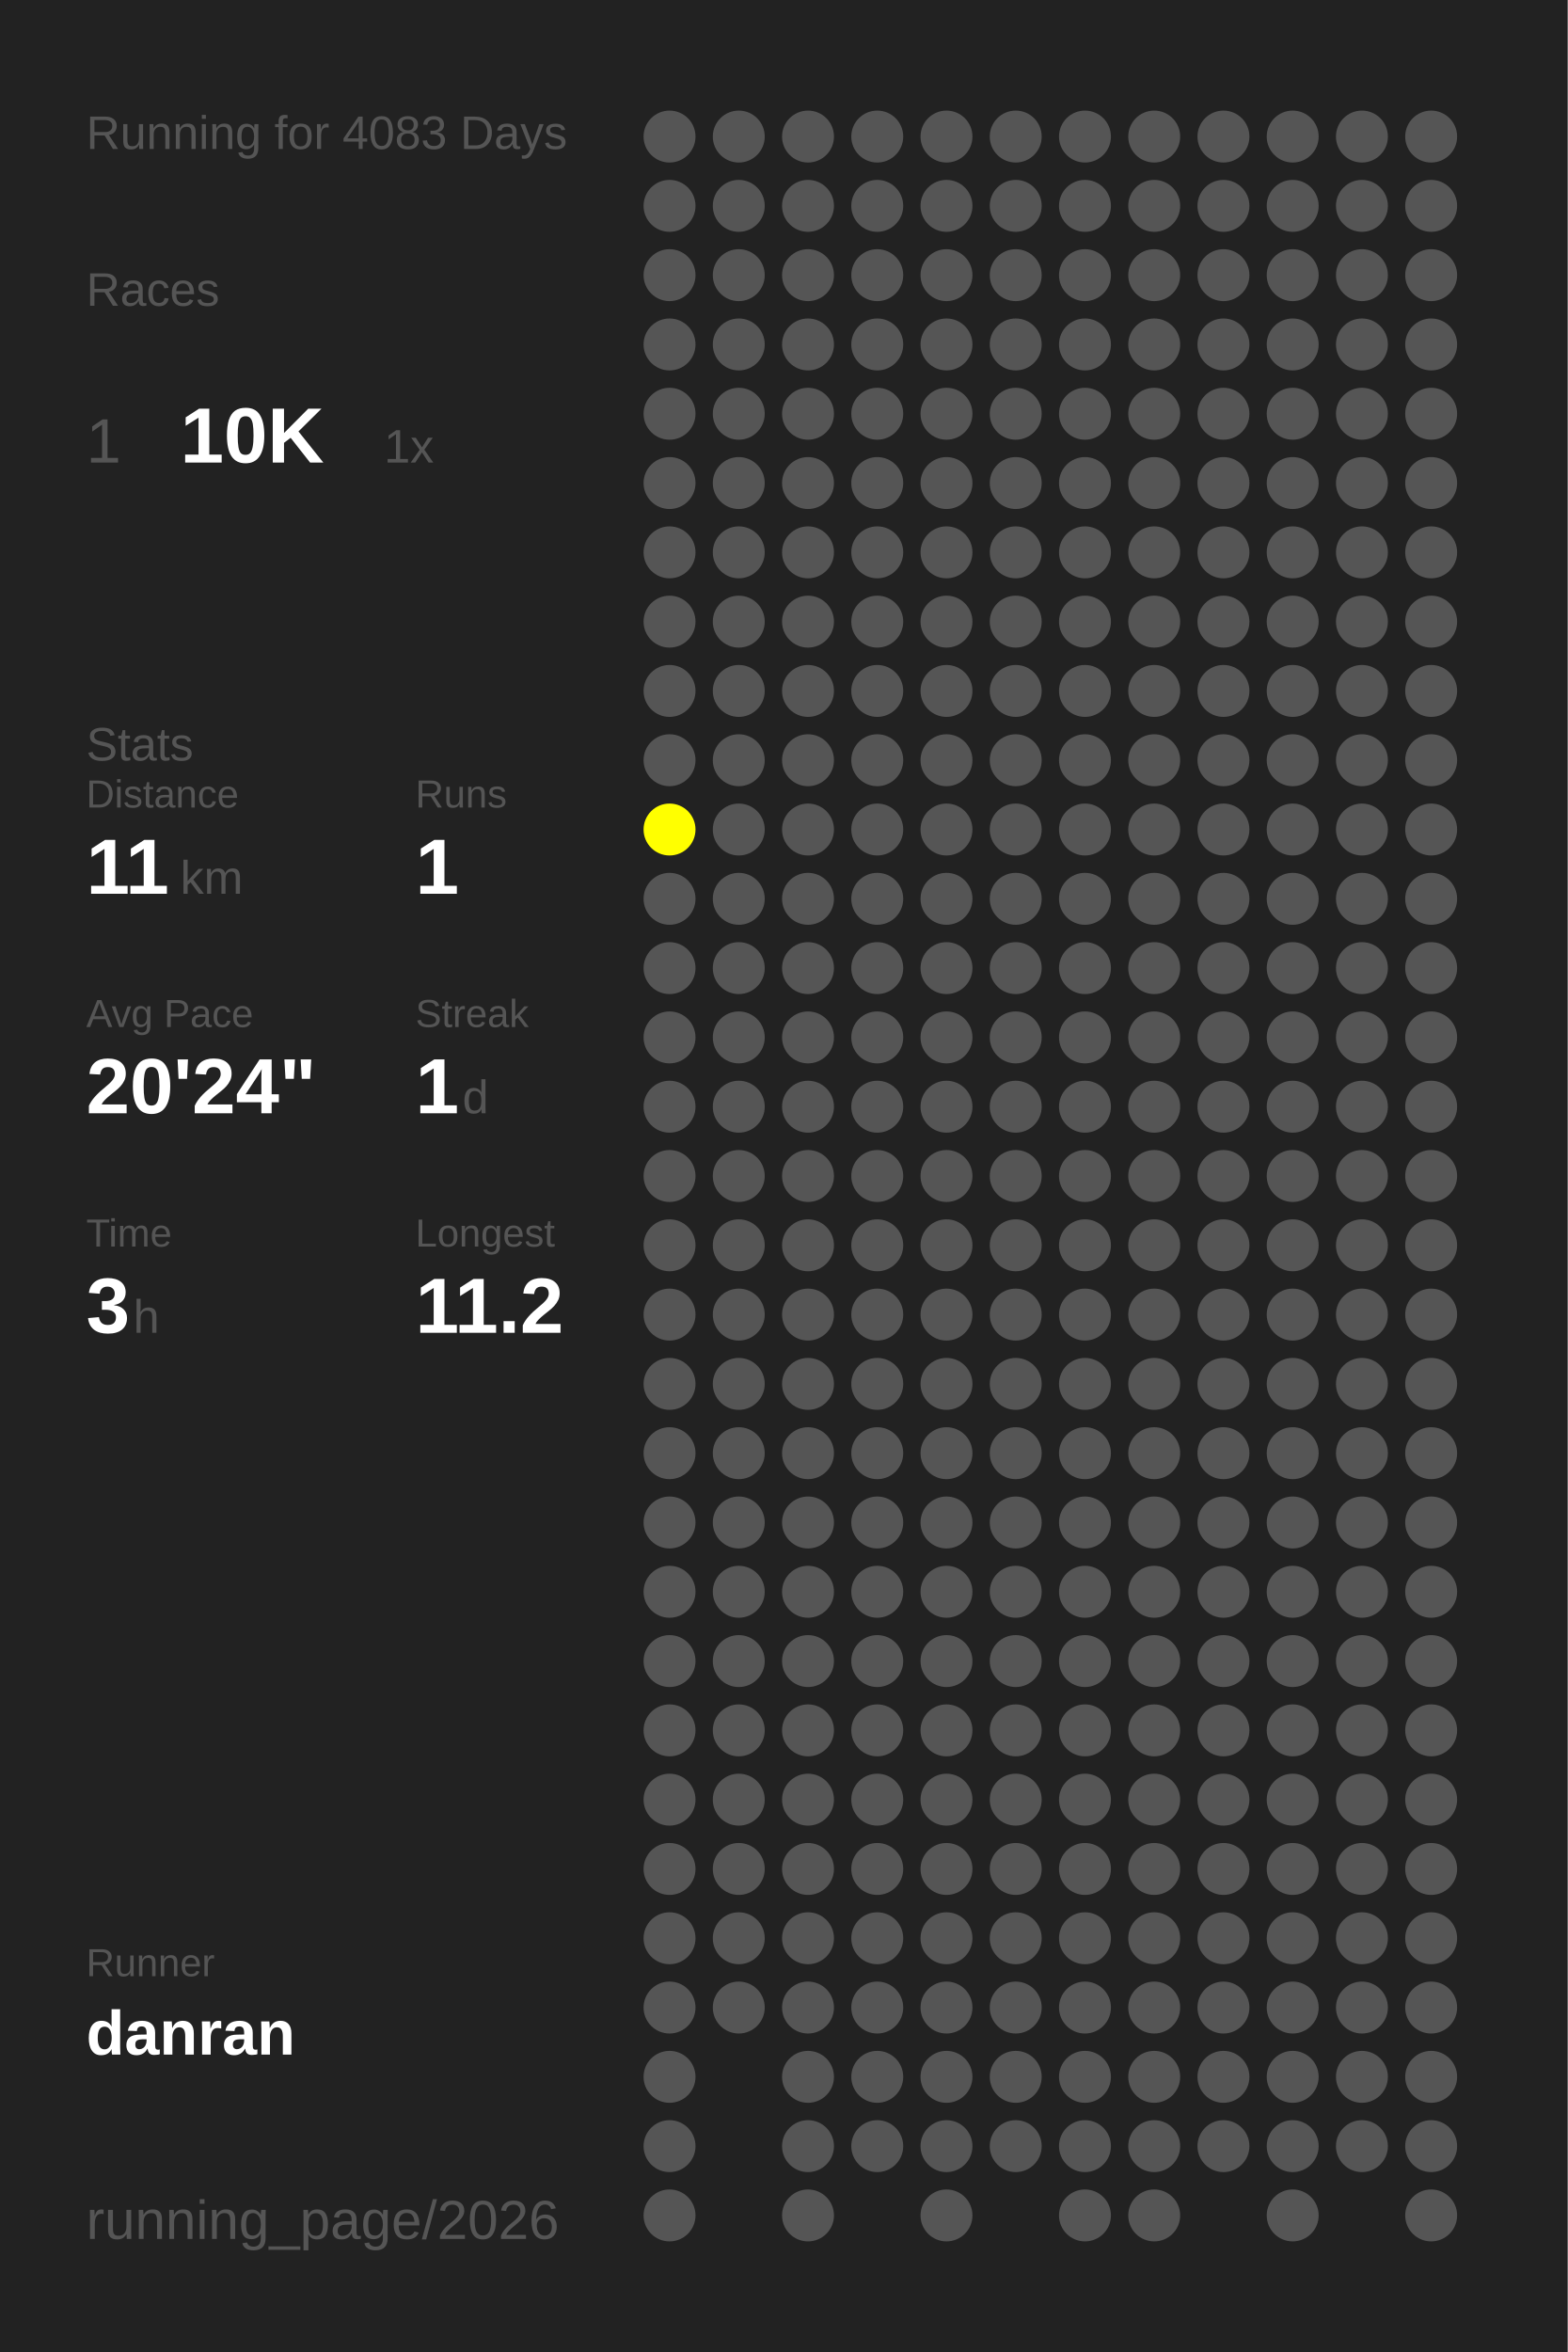
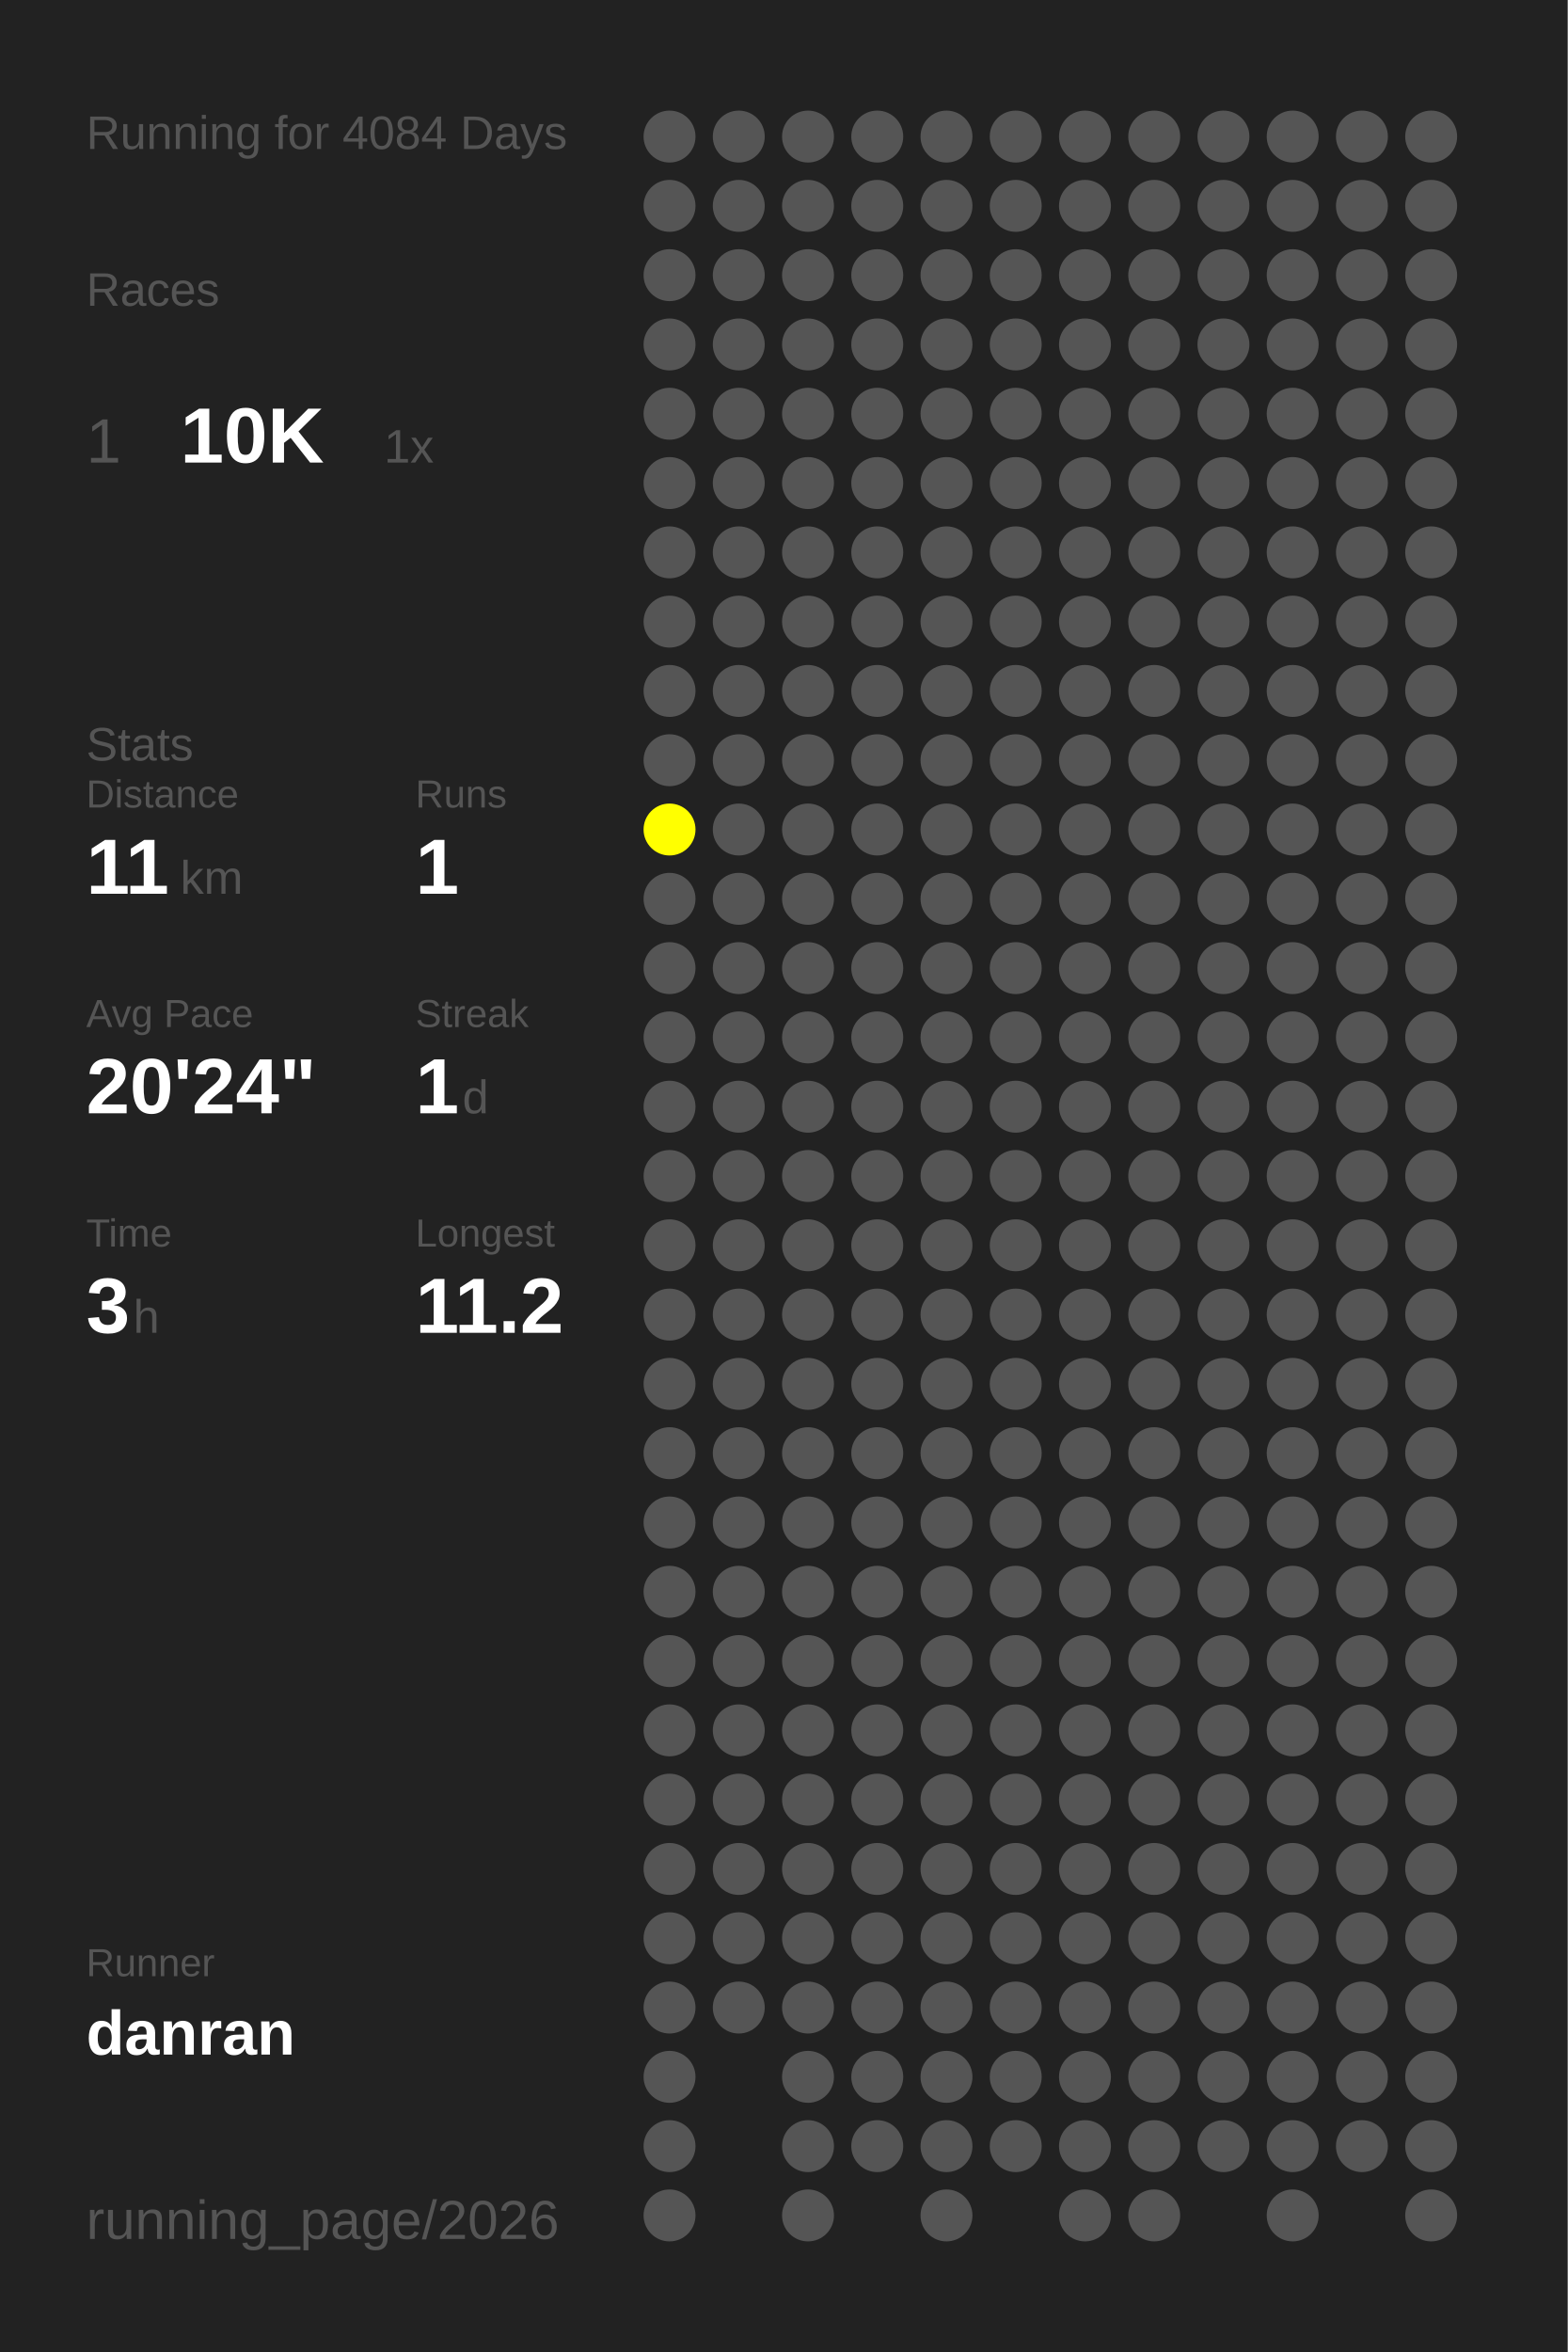
<svg xmlns="http://www.w3.org/2000/svg" baseProfile="full" height="300mm" version="1.1" viewBox="0,0,200,300" width="200mm">
  <defs />
  <rect fill="#222222" height="300" width="200" x="0" y="0" />
-   <text fill="#555555" style="font-size:6px; font-family:Arial;" x="11" y="19">Running for 4083 Days</text>
+   <text fill="#555555" style="font-size:6px; font-family:Arial;" x="11" y="19">Running for 4084 Days</text>
  <text fill="#555555" style="font-size:6px; font-family:Arial;" x="11" y="39">Races</text>
  <text fill="#555555" style="font-size:8px; font-family:Arial;" x="11" y="59">1</text>
  <text fill="#FFFFFF" style="font-size:10px; font-family:Arial; font-weight:bold;" x="23" y="59">10K</text>
  <text fill="#555555" style="font-size:6px; font-family:Arial;" x="49" y="59">1x</text>
  <text fill="#555555" style="font-size:6px; font-family:Arial;" x="11" y="97">Stats</text>
  <text fill="#555555" style="font-size:5px; font-family:Arial;" x="11" y="103">Distance</text>
  <text fill="#FFFFFF" style="font-size:10px; font-family:Arial; font-weight:bold;" x="11" y="114">11</text>
  <text fill="#555555" style="font-size:6px; font-family:Arial;" x="23" y="114">km</text>
  <text fill="#555555" style="font-size:5px; font-family:Arial;" x="53" y="103">Runs</text>
  <text fill="#FFFFFF" style="font-size:10px; font-family:Arial; font-weight:bold;" x="53" y="114">1</text>
  <text fill="#555555" style="font-size:5px; font-family:Arial;" x="11" y="131">Avg Pace</text>
  <text fill="#FFFFFF" style="font-size:10px; font-family:Arial; font-weight:bold;" x="11" y="142">20'24"</text>
  <text fill="#555555" style="font-size:5px; font-family:Arial;" x="53" y="131">Streak</text>
  <text fill="#FFFFFF" style="font-size:10px; font-family:Arial; font-weight:bold;" x="53" y="142">1</text>
  <text fill="#555555" style="font-size:6px; font-family:Arial;" x="59" y="142">d</text>
  <text fill="#555555" style="font-size:5px; font-family:Arial;" x="11" y="159">Time</text>
  <text fill="#FFFFFF" style="font-size:10px; font-family:Arial; font-weight:bold;" x="11" y="170">3</text>
  <text fill="#555555" style="font-size:6px; font-family:Arial;" x="17" y="170">h</text>
  <text fill="#555555" style="font-size:5px; font-family:Arial;" x="53" y="159">Longest</text>
  <text fill="#FFFFFF" style="font-size:10px; font-family:Arial; font-weight:bold;" x="53" y="170">11.2</text>
  <text fill="#555555" style="font-size:5px; font-family:Arial;" x="11" y="252.065">Runner</text>
  <text fill="#FFFFFF" style="font-size:8px; font-family:Arial; font-weight:bold;" x="11" y="262.065">danran</text>
  <text fill="#555555" style="font-size:7px; font-family:Arial;" x="11" y="285.581">running_page/2026</text>
  <circle cx="85.417" cy="17.419" fill="#555555" r="3.312" />
  <circle cx="85.417" cy="26.258" fill="#555555" r="3.312" />
  <circle cx="85.417" cy="35.097" fill="#555555" r="3.312" />
  <circle cx="85.417" cy="43.935" fill="#555555" r="3.312" />
  <circle cx="85.417" cy="52.774" fill="#555555" r="3.312" />
  <circle cx="85.417" cy="61.613" fill="#555555" r="3.312" />
  <circle cx="85.417" cy="70.452" fill="#555555" r="3.312" />
  <circle cx="85.417" cy="79.29" fill="#555555" r="3.312" />
  <circle cx="85.417" cy="88.129" fill="#555555" r="3.312" />
  <circle cx="85.417" cy="96.968" fill="#555555" r="3.312" />
  <circle cx="85.417" cy="105.806" fill="#FFFF00" r="3.312" />
  <circle cx="85.417" cy="114.645" fill="#555555" r="3.312" />
  <circle cx="85.417" cy="123.484" fill="#555555" r="3.312" />
  <circle cx="85.417" cy="132.323" fill="#555555" r="3.312" />
  <circle cx="85.417" cy="141.161" fill="#555555" r="3.312" />
  <circle cx="85.417" cy="150" fill="#555555" r="3.312" />
  <circle cx="85.417" cy="158.839" fill="#555555" r="3.312" />
  <circle cx="85.417" cy="167.677" fill="#555555" r="3.312" />
  <circle cx="85.417" cy="176.516" fill="#555555" r="3.312" />
  <circle cx="85.417" cy="185.355" fill="#555555" r="3.312" />
  <circle cx="85.417" cy="194.194" fill="#555555" r="3.312" />
  <circle cx="85.417" cy="203.032" fill="#555555" r="3.312" />
  <circle cx="85.417" cy="211.871" fill="#555555" r="3.312" />
  <circle cx="85.417" cy="220.71" fill="#555555" r="3.312" />
  <circle cx="85.417" cy="229.548" fill="#555555" r="3.312" />
  <circle cx="85.417" cy="238.387" fill="#555555" r="3.312" />
  <circle cx="85.417" cy="247.226" fill="#555555" r="3.312" />
  <circle cx="85.417" cy="256.065" fill="#555555" r="3.312" />
  <circle cx="85.417" cy="264.903" fill="#555555" r="3.312" />
  <circle cx="85.417" cy="273.742" fill="#555555" r="3.312" />
  <circle cx="85.417" cy="282.581" fill="#555555" r="3.312" />
  <circle cx="94.25" cy="17.419" fill="#555555" r="3.312" />
  <circle cx="94.25" cy="26.258" fill="#555555" r="3.312" />
  <circle cx="94.25" cy="35.097" fill="#555555" r="3.312" />
  <circle cx="94.25" cy="43.935" fill="#555555" r="3.312" />
  <circle cx="94.25" cy="52.774" fill="#555555" r="3.312" />
  <circle cx="94.25" cy="61.613" fill="#555555" r="3.312" />
  <circle cx="94.25" cy="70.452" fill="#555555" r="3.312" />
  <circle cx="94.25" cy="79.29" fill="#555555" r="3.312" />
  <circle cx="94.25" cy="88.129" fill="#555555" r="3.312" />
  <circle cx="94.25" cy="96.968" fill="#555555" r="3.312" />
  <circle cx="94.25" cy="105.806" fill="#555555" r="3.312" />
  <circle cx="94.25" cy="114.645" fill="#555555" r="3.312" />
  <circle cx="94.25" cy="123.484" fill="#555555" r="3.312" />
  <circle cx="94.25" cy="132.323" fill="#555555" r="3.312" />
  <circle cx="94.25" cy="141.161" fill="#555555" r="3.312" />
  <circle cx="94.25" cy="150" fill="#555555" r="3.312" />
  <circle cx="94.25" cy="158.839" fill="#555555" r="3.312" />
  <circle cx="94.25" cy="167.677" fill="#555555" r="3.312" />
  <circle cx="94.25" cy="176.516" fill="#555555" r="3.312" />
  <circle cx="94.25" cy="185.355" fill="#555555" r="3.312" />
  <circle cx="94.25" cy="194.194" fill="#555555" r="3.312" />
  <circle cx="94.25" cy="203.032" fill="#555555" r="3.312" />
  <circle cx="94.25" cy="211.871" fill="#555555" r="3.312" />
  <circle cx="94.25" cy="220.71" fill="#555555" r="3.312" />
  <circle cx="94.25" cy="229.548" fill="#555555" r="3.312" />
  <circle cx="94.25" cy="238.387" fill="#555555" r="3.312" />
  <circle cx="94.25" cy="247.226" fill="#555555" r="3.312" />
  <circle cx="94.25" cy="256.065" fill="#555555" r="3.312" />
  <circle cx="103.083" cy="17.419" fill="#555555" r="3.312" />
  <circle cx="103.083" cy="26.258" fill="#555555" r="3.312" />
  <circle cx="103.083" cy="35.097" fill="#555555" r="3.312" />
  <circle cx="103.083" cy="43.935" fill="#555555" r="3.312" />
  <circle cx="103.083" cy="52.774" fill="#555555" r="3.312" />
  <circle cx="103.083" cy="61.613" fill="#555555" r="3.312" />
  <circle cx="103.083" cy="70.452" fill="#555555" r="3.312" />
  <circle cx="103.083" cy="79.29" fill="#555555" r="3.312" />
  <circle cx="103.083" cy="88.129" fill="#555555" r="3.312" />
  <circle cx="103.083" cy="96.968" fill="#555555" r="3.312" />
  <circle cx="103.083" cy="105.806" fill="#555555" r="3.312" />
  <circle cx="103.083" cy="114.645" fill="#555555" r="3.312" />
  <circle cx="103.083" cy="123.484" fill="#555555" r="3.312" />
  <circle cx="103.083" cy="132.323" fill="#555555" r="3.312" />
  <circle cx="103.083" cy="141.161" fill="#555555" r="3.312" />
  <circle cx="103.083" cy="150" fill="#555555" r="3.312" />
  <circle cx="103.083" cy="158.839" fill="#555555" r="3.312" />
  <circle cx="103.083" cy="167.677" fill="#555555" r="3.312" />
  <circle cx="103.083" cy="176.516" fill="#555555" r="3.312" />
  <circle cx="103.083" cy="185.355" fill="#555555" r="3.312" />
  <circle cx="103.083" cy="194.194" fill="#555555" r="3.312" />
  <circle cx="103.083" cy="203.032" fill="#555555" r="3.312" />
  <circle cx="103.083" cy="211.871" fill="#555555" r="3.312" />
  <circle cx="103.083" cy="220.71" fill="#555555" r="3.312" />
  <circle cx="103.083" cy="229.548" fill="#555555" r="3.312" />
  <circle cx="103.083" cy="238.387" fill="#555555" r="3.312" />
  <circle cx="103.083" cy="247.226" fill="#555555" r="3.312" />
  <circle cx="103.083" cy="256.065" fill="#555555" r="3.312" />
  <circle cx="103.083" cy="264.903" fill="#555555" r="3.312" />
  <circle cx="103.083" cy="273.742" fill="#555555" r="3.312" />
  <circle cx="103.083" cy="282.581" fill="#555555" r="3.312" />
  <circle cx="111.917" cy="17.419" fill="#555555" r="3.312" />
  <circle cx="111.917" cy="26.258" fill="#555555" r="3.312" />
  <circle cx="111.917" cy="35.097" fill="#555555" r="3.312" />
  <circle cx="111.917" cy="43.935" fill="#555555" r="3.312" />
  <circle cx="111.917" cy="52.774" fill="#555555" r="3.312" />
  <circle cx="111.917" cy="61.613" fill="#555555" r="3.312" />
  <circle cx="111.917" cy="70.452" fill="#555555" r="3.312" />
  <circle cx="111.917" cy="79.29" fill="#555555" r="3.312" />
  <circle cx="111.917" cy="88.129" fill="#555555" r="3.312" />
  <circle cx="111.917" cy="96.968" fill="#555555" r="3.312" />
  <circle cx="111.917" cy="105.806" fill="#555555" r="3.312" />
  <circle cx="111.917" cy="114.645" fill="#555555" r="3.312" />
  <circle cx="111.917" cy="123.484" fill="#555555" r="3.312" />
  <circle cx="111.917" cy="132.323" fill="#555555" r="3.312" />
  <circle cx="111.917" cy="141.161" fill="#555555" r="3.312" />
  <circle cx="111.917" cy="150" fill="#555555" r="3.312" />
  <circle cx="111.917" cy="158.839" fill="#555555" r="3.312" />
  <circle cx="111.917" cy="167.677" fill="#555555" r="3.312" />
  <circle cx="111.917" cy="176.516" fill="#555555" r="3.312" />
  <circle cx="111.917" cy="185.355" fill="#555555" r="3.312" />
  <circle cx="111.917" cy="194.194" fill="#555555" r="3.312" />
  <circle cx="111.917" cy="203.032" fill="#555555" r="3.312" />
  <circle cx="111.917" cy="211.871" fill="#555555" r="3.312" />
  <circle cx="111.917" cy="220.71" fill="#555555" r="3.312" />
  <circle cx="111.917" cy="229.548" fill="#555555" r="3.312" />
  <circle cx="111.917" cy="238.387" fill="#555555" r="3.312" />
  <circle cx="111.917" cy="247.226" fill="#555555" r="3.312" />
  <circle cx="111.917" cy="256.065" fill="#555555" r="3.312" />
  <circle cx="111.917" cy="264.903" fill="#555555" r="3.312" />
  <circle cx="111.917" cy="273.742" fill="#555555" r="3.312" />
  <circle cx="120.75" cy="17.419" fill="#555555" r="3.312" />
  <circle cx="120.75" cy="26.258" fill="#555555" r="3.312" />
  <circle cx="120.75" cy="35.097" fill="#555555" r="3.312" />
  <circle cx="120.75" cy="43.935" fill="#555555" r="3.312" />
  <circle cx="120.75" cy="52.774" fill="#555555" r="3.312" />
  <circle cx="120.75" cy="61.613" fill="#555555" r="3.312" />
  <circle cx="120.75" cy="70.452" fill="#555555" r="3.312" />
  <circle cx="120.75" cy="79.29" fill="#555555" r="3.312" />
  <circle cx="120.75" cy="88.129" fill="#555555" r="3.312" />
  <circle cx="120.75" cy="96.968" fill="#555555" r="3.312" />
  <circle cx="120.75" cy="105.806" fill="#555555" r="3.312" />
  <circle cx="120.75" cy="114.645" fill="#555555" r="3.312" />
  <circle cx="120.75" cy="123.484" fill="#555555" r="3.312" />
  <circle cx="120.75" cy="132.323" fill="#555555" r="3.312" />
  <circle cx="120.75" cy="141.161" fill="#555555" r="3.312" />
  <circle cx="120.75" cy="150" fill="#555555" r="3.312" />
  <circle cx="120.75" cy="158.839" fill="#555555" r="3.312" />
  <circle cx="120.75" cy="167.677" fill="#555555" r="3.312" />
  <circle cx="120.75" cy="176.516" fill="#555555" r="3.312" />
  <circle cx="120.75" cy="185.355" fill="#555555" r="3.312" />
  <circle cx="120.75" cy="194.194" fill="#555555" r="3.312" />
  <circle cx="120.75" cy="203.032" fill="#555555" r="3.312" />
  <circle cx="120.75" cy="211.871" fill="#555555" r="3.312" />
  <circle cx="120.75" cy="220.71" fill="#555555" r="3.312" />
  <circle cx="120.75" cy="229.548" fill="#555555" r="3.312" />
  <circle cx="120.75" cy="238.387" fill="#555555" r="3.312" />
  <circle cx="120.75" cy="247.226" fill="#555555" r="3.312" />
  <circle cx="120.75" cy="256.065" fill="#555555" r="3.312" />
  <circle cx="120.75" cy="264.903" fill="#555555" r="3.312" />
  <circle cx="120.75" cy="273.742" fill="#555555" r="3.312" />
  <circle cx="120.75" cy="282.581" fill="#555555" r="3.312" />
  <circle cx="129.583" cy="17.419" fill="#555555" r="3.312" />
  <circle cx="129.583" cy="26.258" fill="#555555" r="3.312" />
  <circle cx="129.583" cy="35.097" fill="#555555" r="3.312" />
  <circle cx="129.583" cy="43.935" fill="#555555" r="3.312" />
  <circle cx="129.583" cy="52.774" fill="#555555" r="3.312" />
  <circle cx="129.583" cy="61.613" fill="#555555" r="3.312" />
  <circle cx="129.583" cy="70.452" fill="#555555" r="3.312" />
  <circle cx="129.583" cy="79.29" fill="#555555" r="3.312" />
  <circle cx="129.583" cy="88.129" fill="#555555" r="3.312" />
  <circle cx="129.583" cy="96.968" fill="#555555" r="3.312" />
  <circle cx="129.583" cy="105.806" fill="#555555" r="3.312" />
  <circle cx="129.583" cy="114.645" fill="#555555" r="3.312" />
  <circle cx="129.583" cy="123.484" fill="#555555" r="3.312" />
  <circle cx="129.583" cy="132.323" fill="#555555" r="3.312" />
  <circle cx="129.583" cy="141.161" fill="#555555" r="3.312" />
  <circle cx="129.583" cy="150" fill="#555555" r="3.312" />
  <circle cx="129.583" cy="158.839" fill="#555555" r="3.312" />
  <circle cx="129.583" cy="167.677" fill="#555555" r="3.312" />
  <circle cx="129.583" cy="176.516" fill="#555555" r="3.312" />
  <circle cx="129.583" cy="185.355" fill="#555555" r="3.312" />
  <circle cx="129.583" cy="194.194" fill="#555555" r="3.312" />
  <circle cx="129.583" cy="203.032" fill="#555555" r="3.312" />
  <circle cx="129.583" cy="211.871" fill="#555555" r="3.312" />
  <circle cx="129.583" cy="220.71" fill="#555555" r="3.312" />
  <circle cx="129.583" cy="229.548" fill="#555555" r="3.312" />
  <circle cx="129.583" cy="238.387" fill="#555555" r="3.312" />
  <circle cx="129.583" cy="247.226" fill="#555555" r="3.312" />
  <circle cx="129.583" cy="256.065" fill="#555555" r="3.312" />
  <circle cx="129.583" cy="264.903" fill="#555555" r="3.312" />
  <circle cx="129.583" cy="273.742" fill="#555555" r="3.312" />
  <circle cx="138.417" cy="17.419" fill="#555555" r="3.312" />
  <circle cx="138.417" cy="26.258" fill="#555555" r="3.312" />
  <circle cx="138.417" cy="35.097" fill="#555555" r="3.312" />
  <circle cx="138.417" cy="43.935" fill="#555555" r="3.312" />
  <circle cx="138.417" cy="52.774" fill="#555555" r="3.312" />
  <circle cx="138.417" cy="61.613" fill="#555555" r="3.312" />
  <circle cx="138.417" cy="70.452" fill="#555555" r="3.312" />
  <circle cx="138.417" cy="79.29" fill="#555555" r="3.312" />
  <circle cx="138.417" cy="88.129" fill="#555555" r="3.312" />
  <circle cx="138.417" cy="96.968" fill="#555555" r="3.312" />
  <circle cx="138.417" cy="105.806" fill="#555555" r="3.312" />
  <circle cx="138.417" cy="114.645" fill="#555555" r="3.312" />
  <circle cx="138.417" cy="123.484" fill="#555555" r="3.312" />
  <circle cx="138.417" cy="132.323" fill="#555555" r="3.312" />
  <circle cx="138.417" cy="141.161" fill="#555555" r="3.312" />
  <circle cx="138.417" cy="150" fill="#555555" r="3.312" />
  <circle cx="138.417" cy="158.839" fill="#555555" r="3.312" />
  <circle cx="138.417" cy="167.677" fill="#555555" r="3.312" />
  <circle cx="138.417" cy="176.516" fill="#555555" r="3.312" />
  <circle cx="138.417" cy="185.355" fill="#555555" r="3.312" />
  <circle cx="138.417" cy="194.194" fill="#555555" r="3.312" />
  <circle cx="138.417" cy="203.032" fill="#555555" r="3.312" />
  <circle cx="138.417" cy="211.871" fill="#555555" r="3.312" />
  <circle cx="138.417" cy="220.71" fill="#555555" r="3.312" />
  <circle cx="138.417" cy="229.548" fill="#555555" r="3.312" />
  <circle cx="138.417" cy="238.387" fill="#555555" r="3.312" />
  <circle cx="138.417" cy="247.226" fill="#555555" r="3.312" />
  <circle cx="138.417" cy="256.065" fill="#555555" r="3.312" />
  <circle cx="138.417" cy="264.903" fill="#555555" r="3.312" />
  <circle cx="138.417" cy="273.742" fill="#555555" r="3.312" />
  <circle cx="138.417" cy="282.581" fill="#555555" r="3.312" />
  <circle cx="147.25" cy="17.419" fill="#555555" r="3.312" />
  <circle cx="147.25" cy="26.258" fill="#555555" r="3.312" />
  <circle cx="147.25" cy="35.097" fill="#555555" r="3.312" />
  <circle cx="147.25" cy="43.935" fill="#555555" r="3.312" />
  <circle cx="147.25" cy="52.774" fill="#555555" r="3.312" />
  <circle cx="147.25" cy="61.613" fill="#555555" r="3.312" />
  <circle cx="147.25" cy="70.452" fill="#555555" r="3.312" />
  <circle cx="147.25" cy="79.29" fill="#555555" r="3.312" />
  <circle cx="147.25" cy="88.129" fill="#555555" r="3.312" />
  <circle cx="147.25" cy="96.968" fill="#555555" r="3.312" />
  <circle cx="147.25" cy="105.806" fill="#555555" r="3.312" />
  <circle cx="147.25" cy="114.645" fill="#555555" r="3.312" />
  <circle cx="147.25" cy="123.484" fill="#555555" r="3.312" />
  <circle cx="147.25" cy="132.323" fill="#555555" r="3.312" />
  <circle cx="147.25" cy="141.161" fill="#555555" r="3.312" />
  <circle cx="147.25" cy="150" fill="#555555" r="3.312" />
  <circle cx="147.25" cy="158.839" fill="#555555" r="3.312" />
  <circle cx="147.25" cy="167.677" fill="#555555" r="3.312" />
  <circle cx="147.25" cy="176.516" fill="#555555" r="3.312" />
  <circle cx="147.25" cy="185.355" fill="#555555" r="3.312" />
  <circle cx="147.25" cy="194.194" fill="#555555" r="3.312" />
  <circle cx="147.25" cy="203.032" fill="#555555" r="3.312" />
  <circle cx="147.25" cy="211.871" fill="#555555" r="3.312" />
  <circle cx="147.25" cy="220.71" fill="#555555" r="3.312" />
  <circle cx="147.25" cy="229.548" fill="#555555" r="3.312" />
  <circle cx="147.25" cy="238.387" fill="#555555" r="3.312" />
  <circle cx="147.25" cy="247.226" fill="#555555" r="3.312" />
  <circle cx="147.25" cy="256.065" fill="#555555" r="3.312" />
  <circle cx="147.25" cy="264.903" fill="#555555" r="3.312" />
  <circle cx="147.25" cy="273.742" fill="#555555" r="3.312" />
  <circle cx="147.25" cy="282.581" fill="#555555" r="3.312" />
  <circle cx="156.083" cy="17.419" fill="#555555" r="3.312" />
  <circle cx="156.083" cy="26.258" fill="#555555" r="3.312" />
  <circle cx="156.083" cy="35.097" fill="#555555" r="3.312" />
  <circle cx="156.083" cy="43.935" fill="#555555" r="3.312" />
  <circle cx="156.083" cy="52.774" fill="#555555" r="3.312" />
  <circle cx="156.083" cy="61.613" fill="#555555" r="3.312" />
  <circle cx="156.083" cy="70.452" fill="#555555" r="3.312" />
  <circle cx="156.083" cy="79.29" fill="#555555" r="3.312" />
  <circle cx="156.083" cy="88.129" fill="#555555" r="3.312" />
  <circle cx="156.083" cy="96.968" fill="#555555" r="3.312" />
  <circle cx="156.083" cy="105.806" fill="#555555" r="3.312" />
  <circle cx="156.083" cy="114.645" fill="#555555" r="3.312" />
  <circle cx="156.083" cy="123.484" fill="#555555" r="3.312" />
  <circle cx="156.083" cy="132.323" fill="#555555" r="3.312" />
  <circle cx="156.083" cy="141.161" fill="#555555" r="3.312" />
  <circle cx="156.083" cy="150" fill="#555555" r="3.312" />
  <circle cx="156.083" cy="158.839" fill="#555555" r="3.312" />
  <circle cx="156.083" cy="167.677" fill="#555555" r="3.312" />
  <circle cx="156.083" cy="176.516" fill="#555555" r="3.312" />
  <circle cx="156.083" cy="185.355" fill="#555555" r="3.312" />
  <circle cx="156.083" cy="194.194" fill="#555555" r="3.312" />
  <circle cx="156.083" cy="203.032" fill="#555555" r="3.312" />
  <circle cx="156.083" cy="211.871" fill="#555555" r="3.312" />
  <circle cx="156.083" cy="220.71" fill="#555555" r="3.312" />
  <circle cx="156.083" cy="229.548" fill="#555555" r="3.312" />
  <circle cx="156.083" cy="238.387" fill="#555555" r="3.312" />
  <circle cx="156.083" cy="247.226" fill="#555555" r="3.312" />
  <circle cx="156.083" cy="256.065" fill="#555555" r="3.312" />
  <circle cx="156.083" cy="264.903" fill="#555555" r="3.312" />
  <circle cx="156.083" cy="273.742" fill="#555555" r="3.312" />
  <circle cx="164.917" cy="17.419" fill="#555555" r="3.312" />
  <circle cx="164.917" cy="26.258" fill="#555555" r="3.312" />
  <circle cx="164.917" cy="35.097" fill="#555555" r="3.312" />
  <circle cx="164.917" cy="43.935" fill="#555555" r="3.312" />
  <circle cx="164.917" cy="52.774" fill="#555555" r="3.312" />
  <circle cx="164.917" cy="61.613" fill="#555555" r="3.312" />
  <circle cx="164.917" cy="70.452" fill="#555555" r="3.312" />
  <circle cx="164.917" cy="79.29" fill="#555555" r="3.312" />
  <circle cx="164.917" cy="88.129" fill="#555555" r="3.312" />
  <circle cx="164.917" cy="96.968" fill="#555555" r="3.312" />
  <circle cx="164.917" cy="105.806" fill="#555555" r="3.312" />
  <circle cx="164.917" cy="114.645" fill="#555555" r="3.312" />
  <circle cx="164.917" cy="123.484" fill="#555555" r="3.312" />
  <circle cx="164.917" cy="132.323" fill="#555555" r="3.312" />
  <circle cx="164.917" cy="141.161" fill="#555555" r="3.312" />
  <circle cx="164.917" cy="150" fill="#555555" r="3.312" />
  <circle cx="164.917" cy="158.839" fill="#555555" r="3.312" />
  <circle cx="164.917" cy="167.677" fill="#555555" r="3.312" />
  <circle cx="164.917" cy="176.516" fill="#555555" r="3.312" />
  <circle cx="164.917" cy="185.355" fill="#555555" r="3.312" />
  <circle cx="164.917" cy="194.194" fill="#555555" r="3.312" />
  <circle cx="164.917" cy="203.032" fill="#555555" r="3.312" />
  <circle cx="164.917" cy="211.871" fill="#555555" r="3.312" />
  <circle cx="164.917" cy="220.71" fill="#555555" r="3.312" />
  <circle cx="164.917" cy="229.548" fill="#555555" r="3.312" />
  <circle cx="164.917" cy="238.387" fill="#555555" r="3.312" />
  <circle cx="164.917" cy="247.226" fill="#555555" r="3.312" />
  <circle cx="164.917" cy="256.065" fill="#555555" r="3.312" />
  <circle cx="164.917" cy="264.903" fill="#555555" r="3.312" />
  <circle cx="164.917" cy="273.742" fill="#555555" r="3.312" />
  <circle cx="164.917" cy="282.581" fill="#555555" r="3.312" />
  <circle cx="173.75" cy="17.419" fill="#555555" r="3.312" />
  <circle cx="173.75" cy="26.258" fill="#555555" r="3.312" />
  <circle cx="173.75" cy="35.097" fill="#555555" r="3.312" />
  <circle cx="173.75" cy="43.935" fill="#555555" r="3.312" />
  <circle cx="173.75" cy="52.774" fill="#555555" r="3.312" />
  <circle cx="173.75" cy="61.613" fill="#555555" r="3.312" />
  <circle cx="173.75" cy="70.452" fill="#555555" r="3.312" />
  <circle cx="173.75" cy="79.29" fill="#555555" r="3.312" />
  <circle cx="173.75" cy="88.129" fill="#555555" r="3.312" />
  <circle cx="173.75" cy="96.968" fill="#555555" r="3.312" />
  <circle cx="173.75" cy="105.806" fill="#555555" r="3.312" />
  <circle cx="173.75" cy="114.645" fill="#555555" r="3.312" />
  <circle cx="173.75" cy="123.484" fill="#555555" r="3.312" />
  <circle cx="173.75" cy="132.323" fill="#555555" r="3.312" />
  <circle cx="173.75" cy="141.161" fill="#555555" r="3.312" />
  <circle cx="173.75" cy="150" fill="#555555" r="3.312" />
  <circle cx="173.75" cy="158.839" fill="#555555" r="3.312" />
  <circle cx="173.75" cy="167.677" fill="#555555" r="3.312" />
  <circle cx="173.75" cy="176.516" fill="#555555" r="3.312" />
  <circle cx="173.75" cy="185.355" fill="#555555" r="3.312" />
  <circle cx="173.75" cy="194.194" fill="#555555" r="3.312" />
  <circle cx="173.75" cy="203.032" fill="#555555" r="3.312" />
  <circle cx="173.75" cy="211.871" fill="#555555" r="3.312" />
  <circle cx="173.75" cy="220.71" fill="#555555" r="3.312" />
  <circle cx="173.75" cy="229.548" fill="#555555" r="3.312" />
  <circle cx="173.75" cy="238.387" fill="#555555" r="3.312" />
  <circle cx="173.75" cy="247.226" fill="#555555" r="3.312" />
  <circle cx="173.75" cy="256.065" fill="#555555" r="3.312" />
  <circle cx="173.75" cy="264.903" fill="#555555" r="3.312" />
  <circle cx="173.75" cy="273.742" fill="#555555" r="3.312" />
  <circle cx="182.583" cy="17.419" fill="#555555" r="3.312" />
  <circle cx="182.583" cy="26.258" fill="#555555" r="3.312" />
  <circle cx="182.583" cy="35.097" fill="#555555" r="3.312" />
  <circle cx="182.583" cy="43.935" fill="#555555" r="3.312" />
  <circle cx="182.583" cy="52.774" fill="#555555" r="3.312" />
  <circle cx="182.583" cy="61.613" fill="#555555" r="3.312" />
  <circle cx="182.583" cy="70.452" fill="#555555" r="3.312" />
  <circle cx="182.583" cy="79.29" fill="#555555" r="3.312" />
  <circle cx="182.583" cy="88.129" fill="#555555" r="3.312" />
  <circle cx="182.583" cy="96.968" fill="#555555" r="3.312" />
  <circle cx="182.583" cy="105.806" fill="#555555" r="3.312" />
  <circle cx="182.583" cy="114.645" fill="#555555" r="3.312" />
  <circle cx="182.583" cy="123.484" fill="#555555" r="3.312" />
  <circle cx="182.583" cy="132.323" fill="#555555" r="3.312" />
  <circle cx="182.583" cy="141.161" fill="#555555" r="3.312" />
  <circle cx="182.583" cy="150" fill="#555555" r="3.312" />
  <circle cx="182.583" cy="158.839" fill="#555555" r="3.312" />
  <circle cx="182.583" cy="167.677" fill="#555555" r="3.312" />
  <circle cx="182.583" cy="176.516" fill="#555555" r="3.312" />
  <circle cx="182.583" cy="185.355" fill="#555555" r="3.312" />
  <circle cx="182.583" cy="194.194" fill="#555555" r="3.312" />
  <circle cx="182.583" cy="203.032" fill="#555555" r="3.312" />
  <circle cx="182.583" cy="211.871" fill="#555555" r="3.312" />
  <circle cx="182.583" cy="220.71" fill="#555555" r="3.312" />
  <circle cx="182.583" cy="229.548" fill="#555555" r="3.312" />
  <circle cx="182.583" cy="238.387" fill="#555555" r="3.312" />
  <circle cx="182.583" cy="247.226" fill="#555555" r="3.312" />
  <circle cx="182.583" cy="256.065" fill="#555555" r="3.312" />
  <circle cx="182.583" cy="264.903" fill="#555555" r="3.312" />
  <circle cx="182.583" cy="273.742" fill="#555555" r="3.312" />
  <circle cx="182.583" cy="282.581" fill="#555555" r="3.312" />
</svg>
